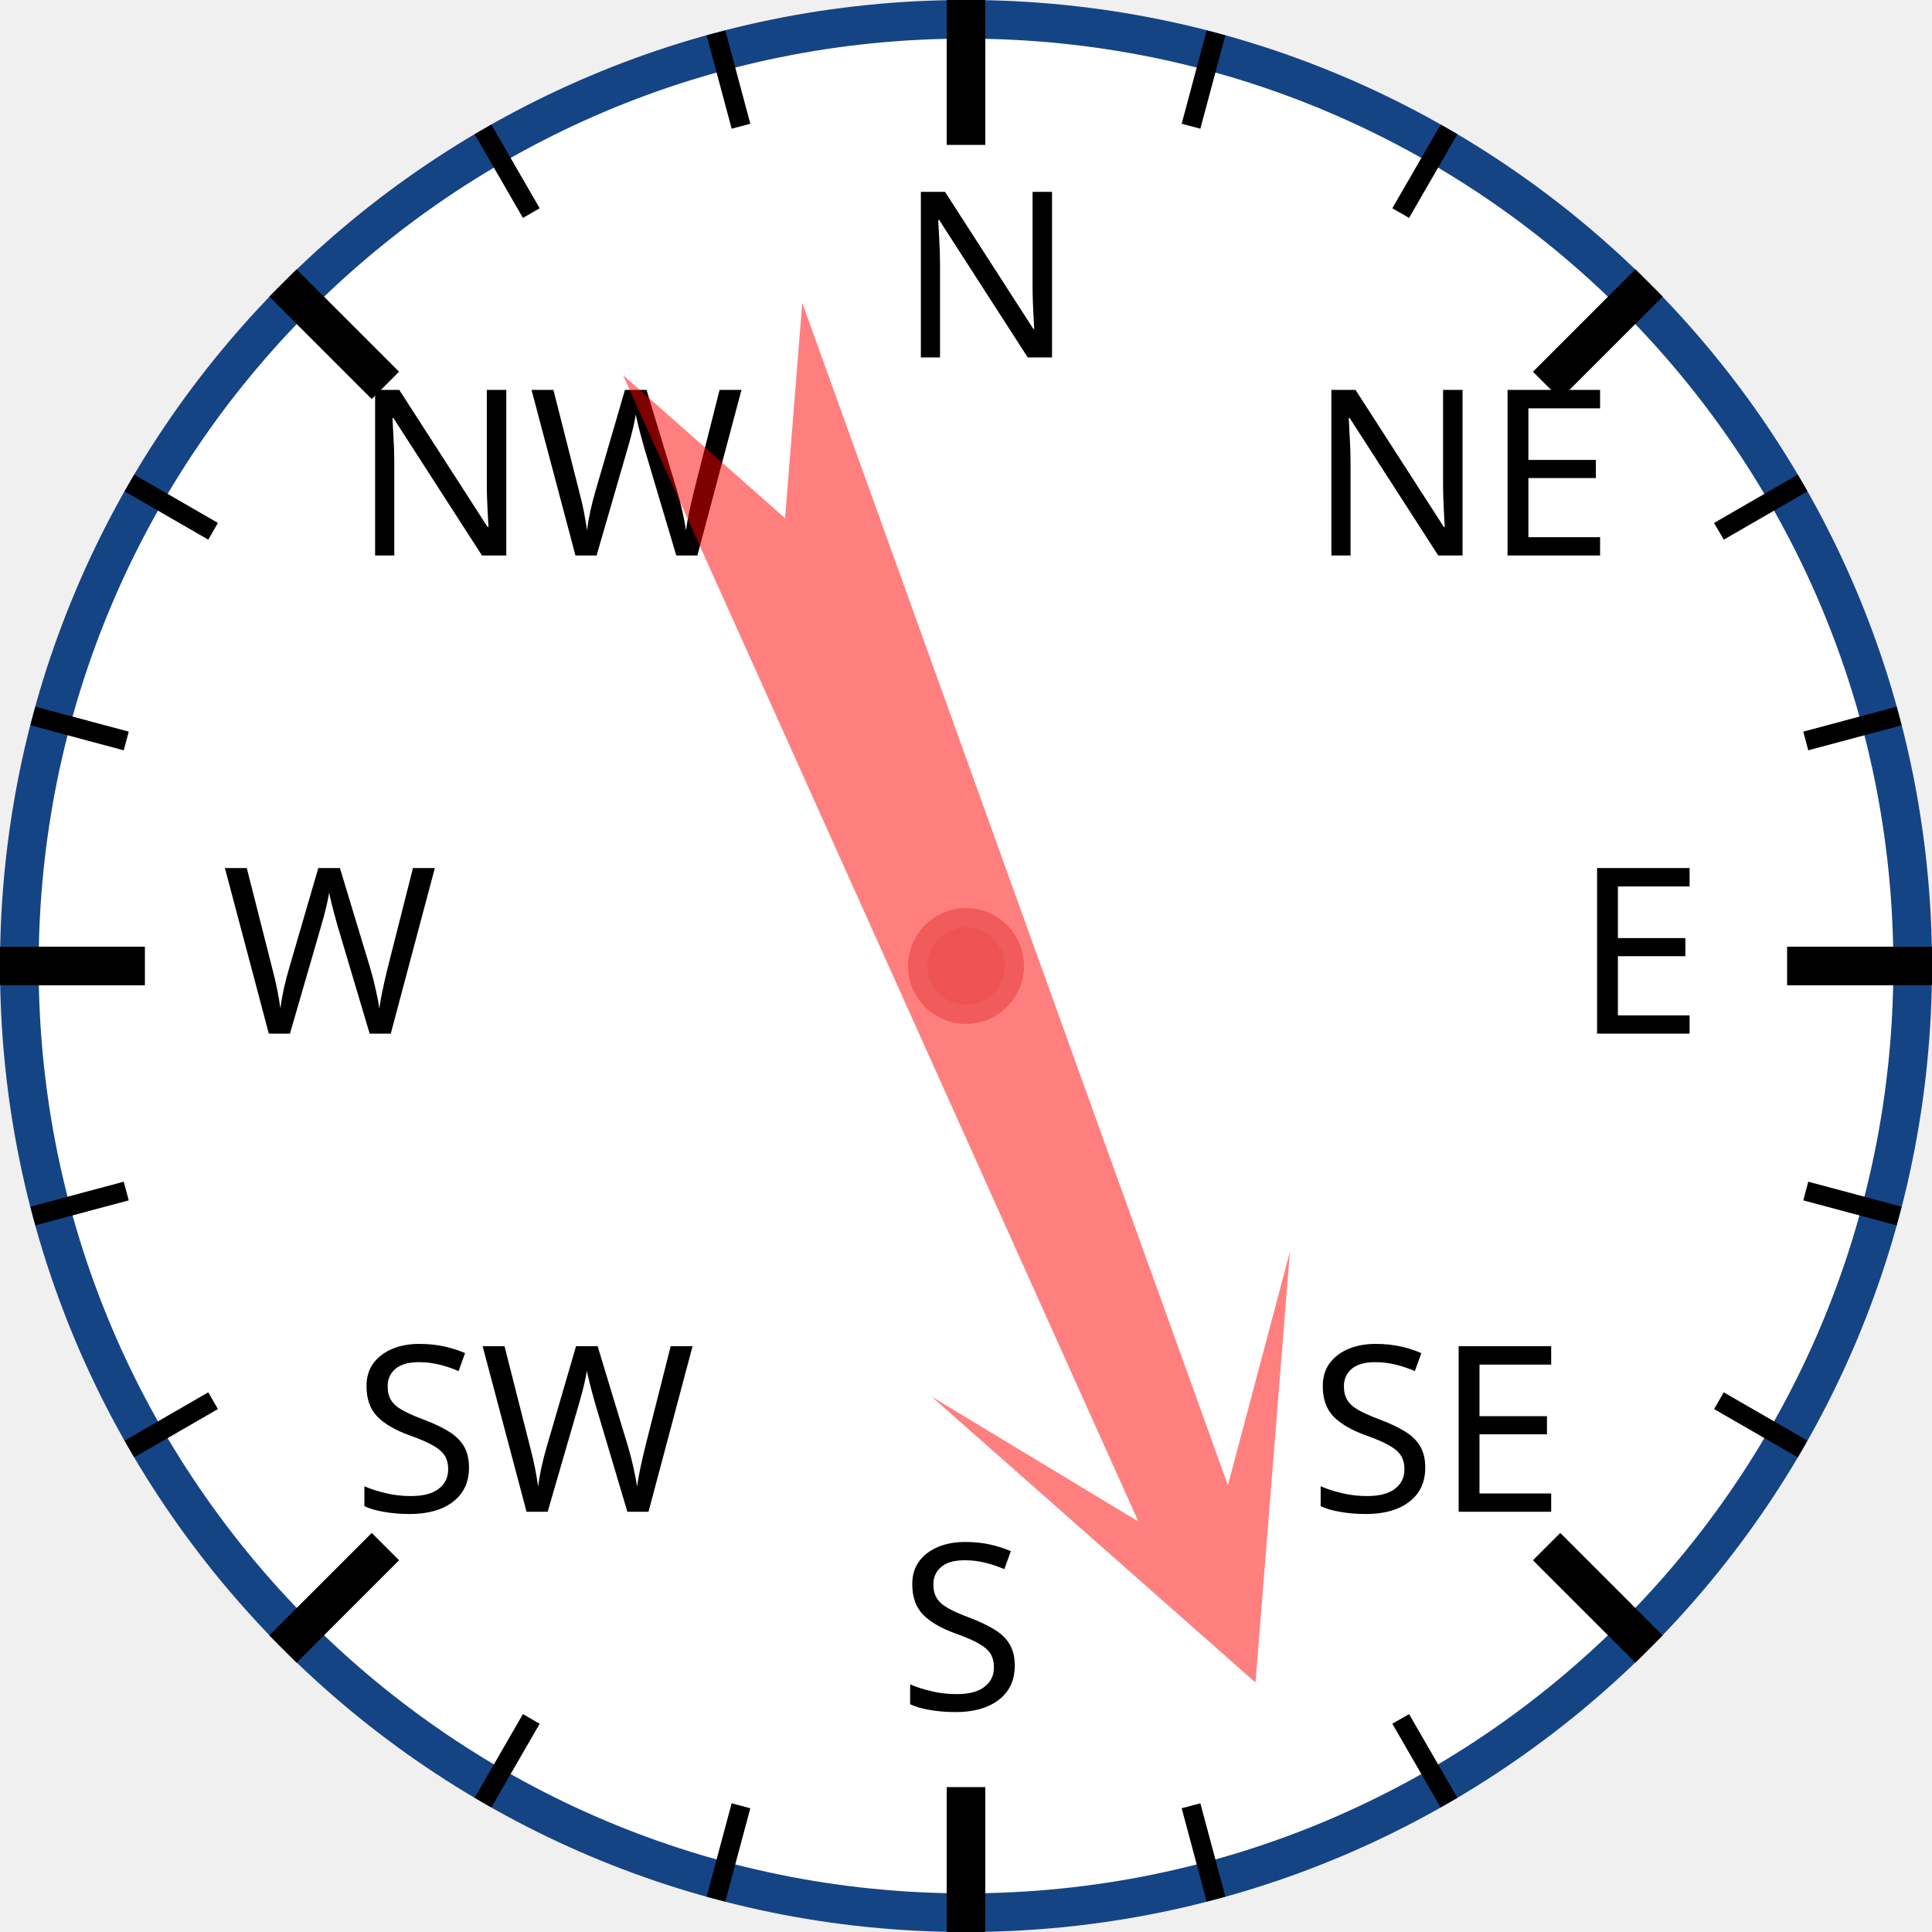
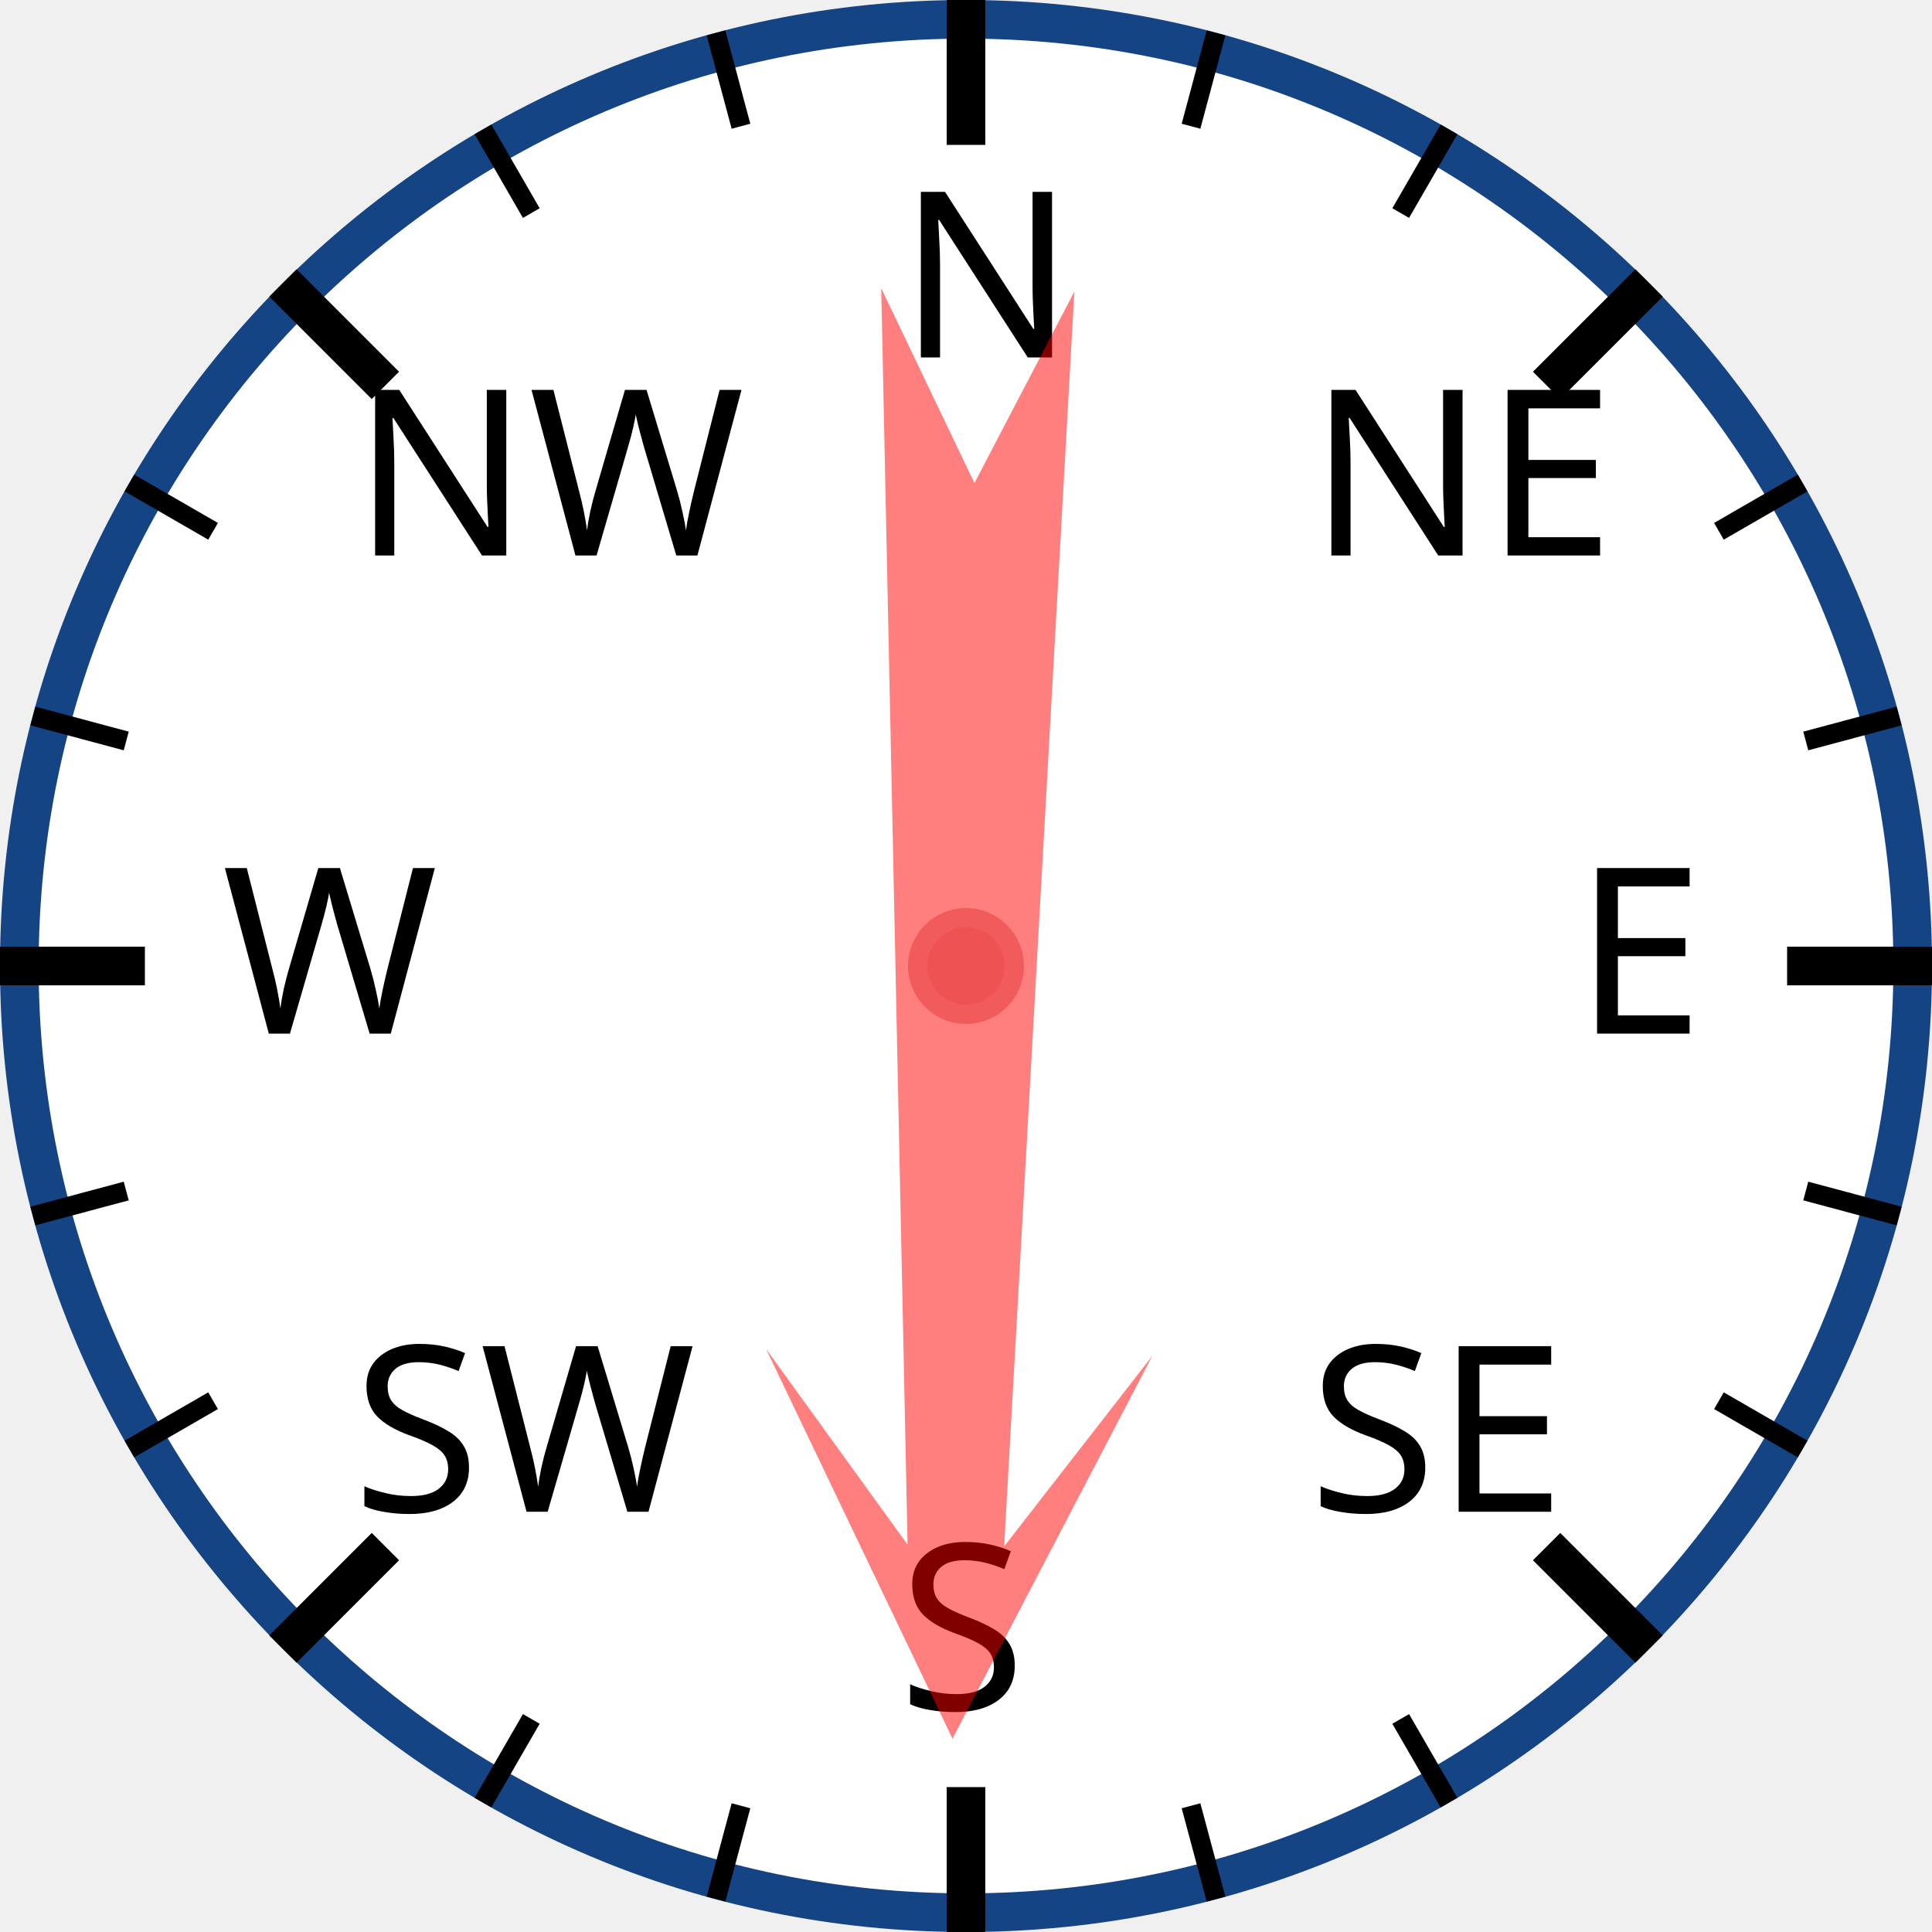
<svg xmlns="http://www.w3.org/2000/svg" width="120px" height="120px" viewBox="0 0 200 200">
  <circle cx="100" cy="100" r="98" style="fill: white; stroke: #154485; stroke-width: 4;" />
  <text x="93.0" y="37.0" style="font-family: sans-serif; font-size: 18pt;">N</text>
  <line x1="100.0" y1="0.0" x2="100.0" y2="15.0" style="stroke: black; stroke-width: 4;" />
  <line x1="74.118" y1="3.407" x2="76.706" y2="13.067" style="stroke: black; stroke-width: 2;" />
  <line x1="50" y1="13.397" x2="55" y2="22.058" style="stroke: black; stroke-width: 2;" />
  <text x="36.503" y="57.503" style="font-family: sans-serif; font-size: 18pt;">NW</text>
  <line x1="29.289" y1="29.289" x2="39.896" y2="39.896" style="stroke: black; stroke-width: 4;" />
  <line x1="13.397" y1="50" x2="22.058" y2="55" style="stroke: black; stroke-width: 2;" />
  <line x1="3.407" y1="74.118" x2="13.067" y2="76.706" style="stroke: black; stroke-width: 2;" />
  <text x="23.0" y="107.0" style="font-family: sans-serif; font-size: 18pt;">W</text>
  <line x1="0.0" y1="100.0" x2="15.0" y2="100.0" style="stroke: black; stroke-width: 4;" />
  <line x1="3.407" y1="125.882" x2="13.067" y2="123.294" style="stroke: black; stroke-width: 2;" />
  <line x1="13.397" y1="150" x2="22.058" y2="145" style="stroke: black; stroke-width: 2;" />
  <text x="36.503" y="156.497" style="font-family: sans-serif; font-size: 18pt;">SW</text>
  <line x1="29.289" y1="170.711" x2="39.896" y2="160.104" style="stroke: black; stroke-width: 4;" />
  <line x1="50" y1="186.603" x2="55" y2="177.942" style="stroke: black; stroke-width: 2;" />
  <line x1="74.118" y1="196.593" x2="76.706" y2="186.933" style="stroke: black; stroke-width: 2;" />
  <text x="93" y="177.0" style="font-family: sans-serif; font-size: 18pt;">S</text>
  <line x1="100" y1="200.0" x2="100" y2="185.0" style="stroke: black; stroke-width: 4;" />
  <line x1="125.882" y1="196.593" x2="123.294" y2="186.933" style="stroke: black; stroke-width: 2;" />
  <line x1="150.0" y1="186.603" x2="145.0" y2="177.942" style="stroke: black; stroke-width: 2;" />
  <text x="135.497" y="156.497" style="font-family: sans-serif; font-size: 18pt;">SE</text>
  <line x1="170.711" y1="170.711" x2="160.104" y2="160.104" style="stroke: black; stroke-width: 4;" />
  <line x1="186.603" y1="150" x2="177.942" y2="145" style="stroke: black; stroke-width: 2;" />
  <line x1="196.593" y1="125.882" x2="186.933" y2="123.294" style="stroke: black; stroke-width: 2;" />
  <text x="163.0" y="107" style="font-family: sans-serif; font-size: 18pt;">E</text>
  <line x1="200.0" y1="100" x2="185.0" y2="100" style="stroke: black; stroke-width: 4;" />
  <line x1="196.593" y1="74.118" x2="186.933" y2="76.706" style="stroke: black; stroke-width: 2;" />
  <line x1="186.603" y1="50" x2="177.942" y2="55" style="stroke: black; stroke-width: 2;" />
  <text x="135.497" y="57.503" style="font-family: sans-serif; font-size: 18pt;">NE</text>
  <line x1="170.711" y1="29.289" x2="160.104" y2="39.896" style="stroke: black; stroke-width: 4;" />
  <line x1="150" y1="13.397" x2="145" y2="22.058" style="stroke: black; stroke-width: 2;" />
  <line x1="125.882" y1="3.407" x2="123.294" y2="13.067" style="stroke: black; stroke-width: 2;" />
-   <polygon points="100 20 120 60 105 40 110 170 100 150 90 170 95 40 80 60" style="fill: red; fill-opacity: 0.5;" transform="rotate(158,100,100)" />
+   <polygon points="100 20 120 60 105 40 110 170 100 150 90 170 95 40 80 60" style="fill: red; fill-opacity: 0.5;" transform="rotate(181,100,100)" />
  <circle cx="100" cy="100" r="5" style="fill: #EE5252; stroke: #F25B5B; stroke-width: 2;" />
</svg>
